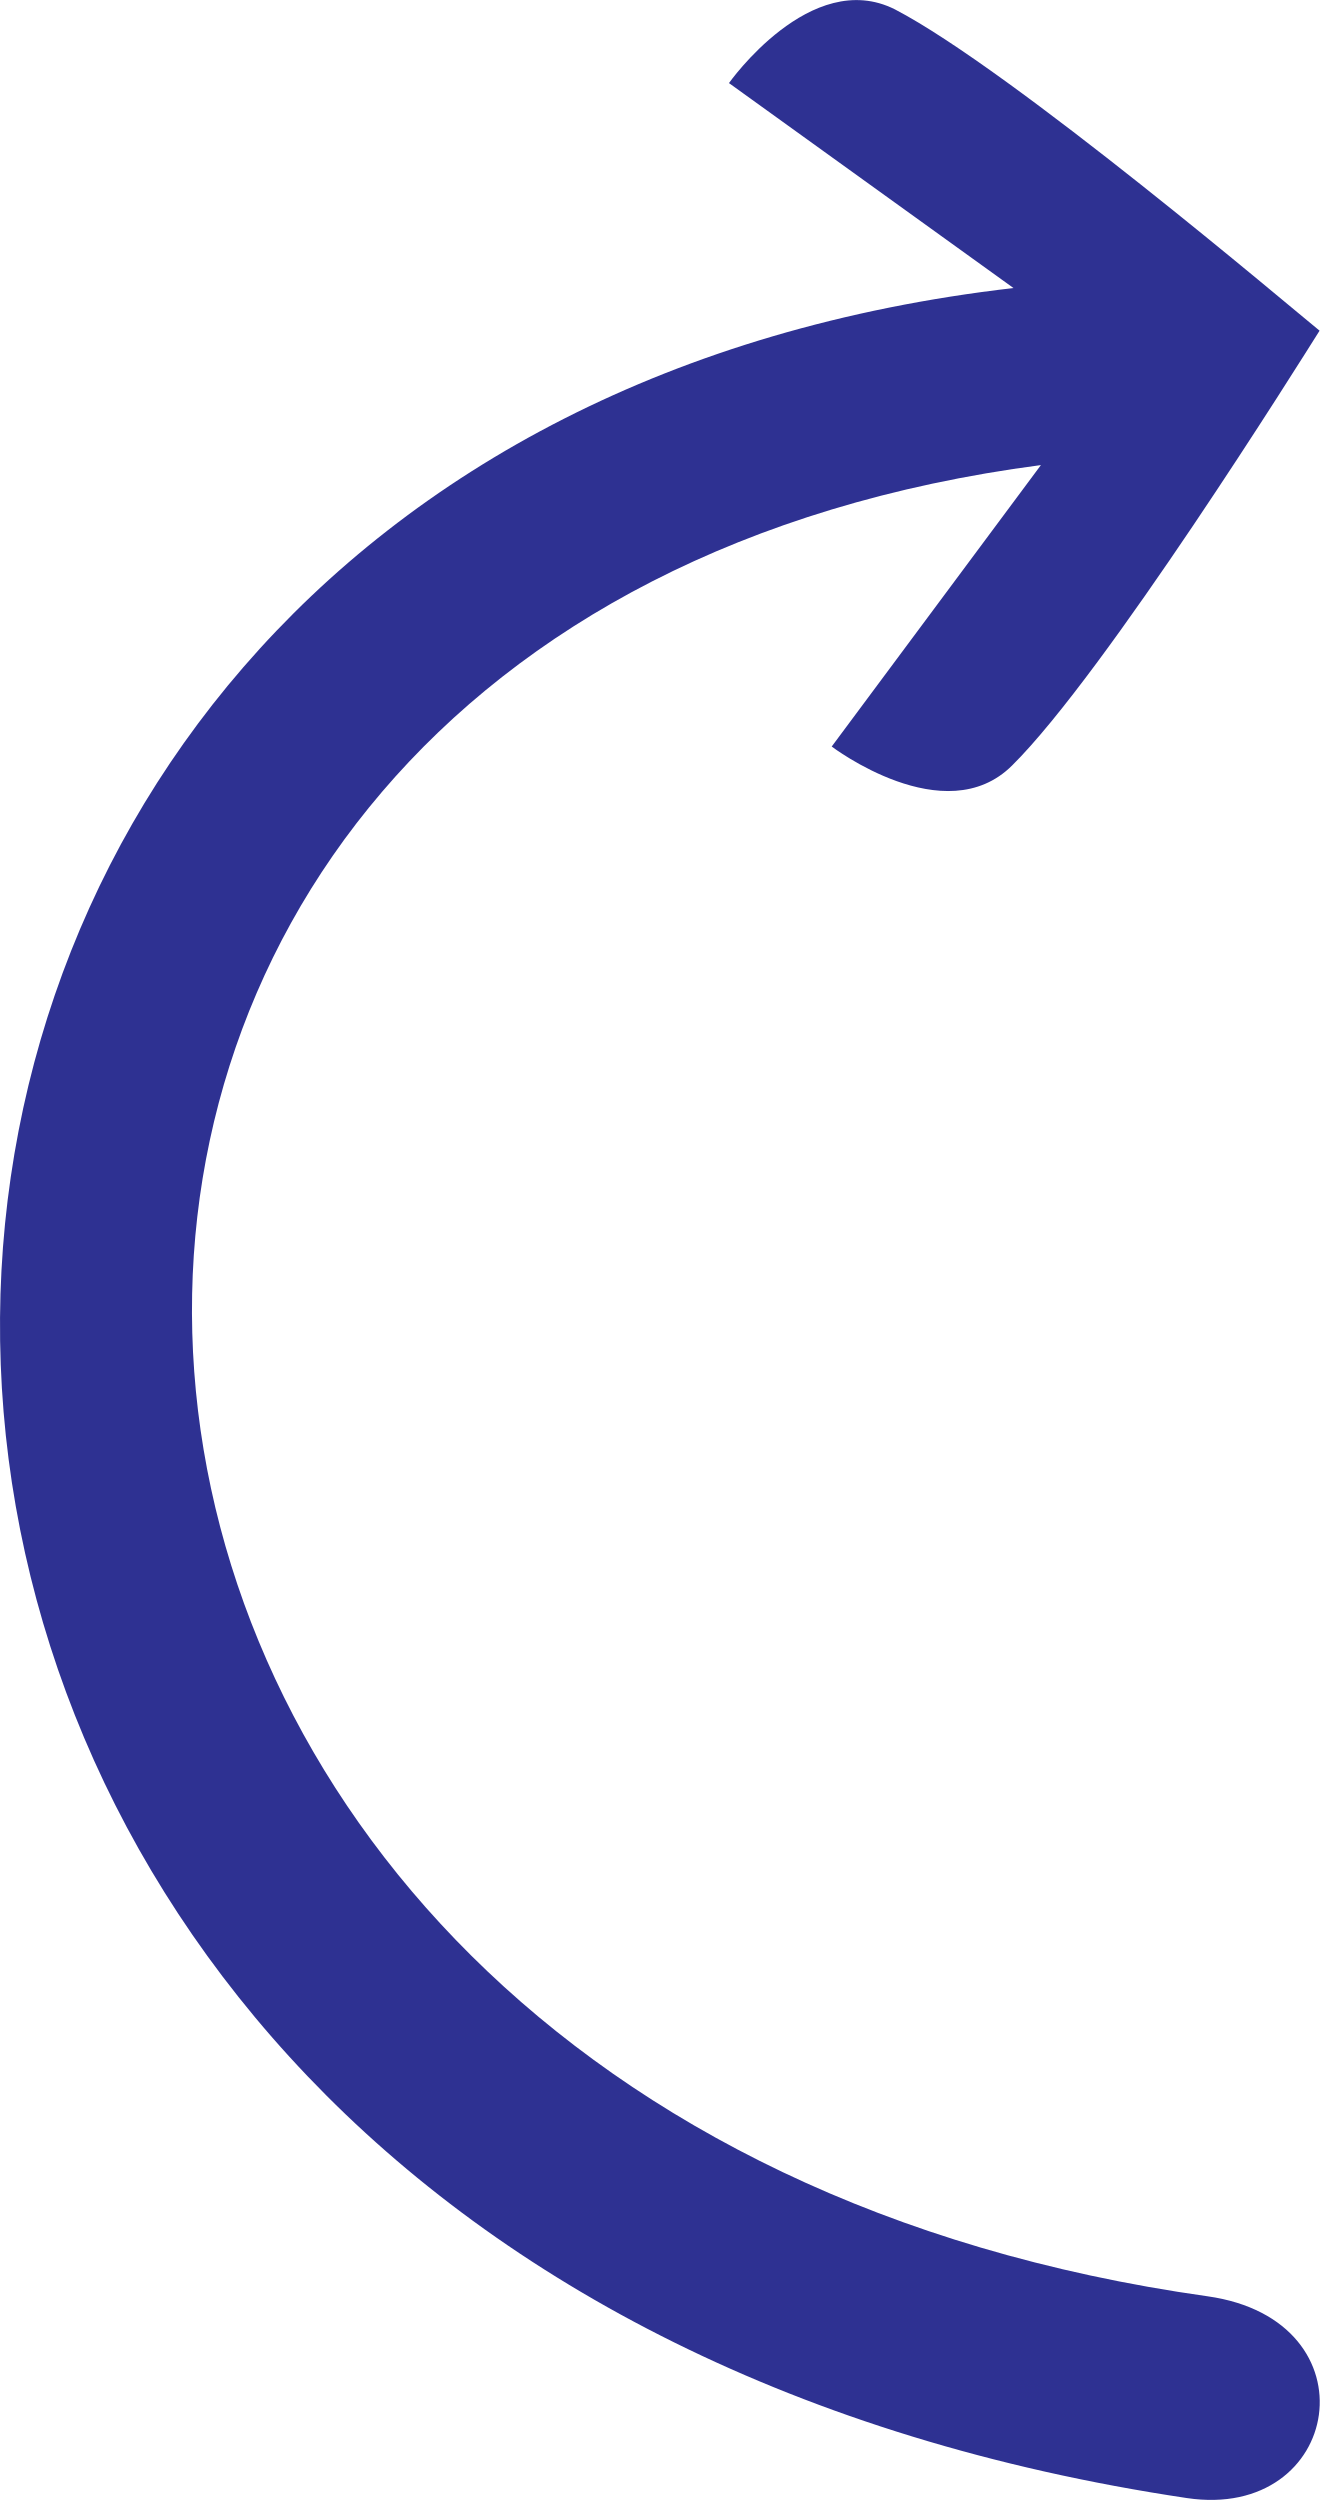
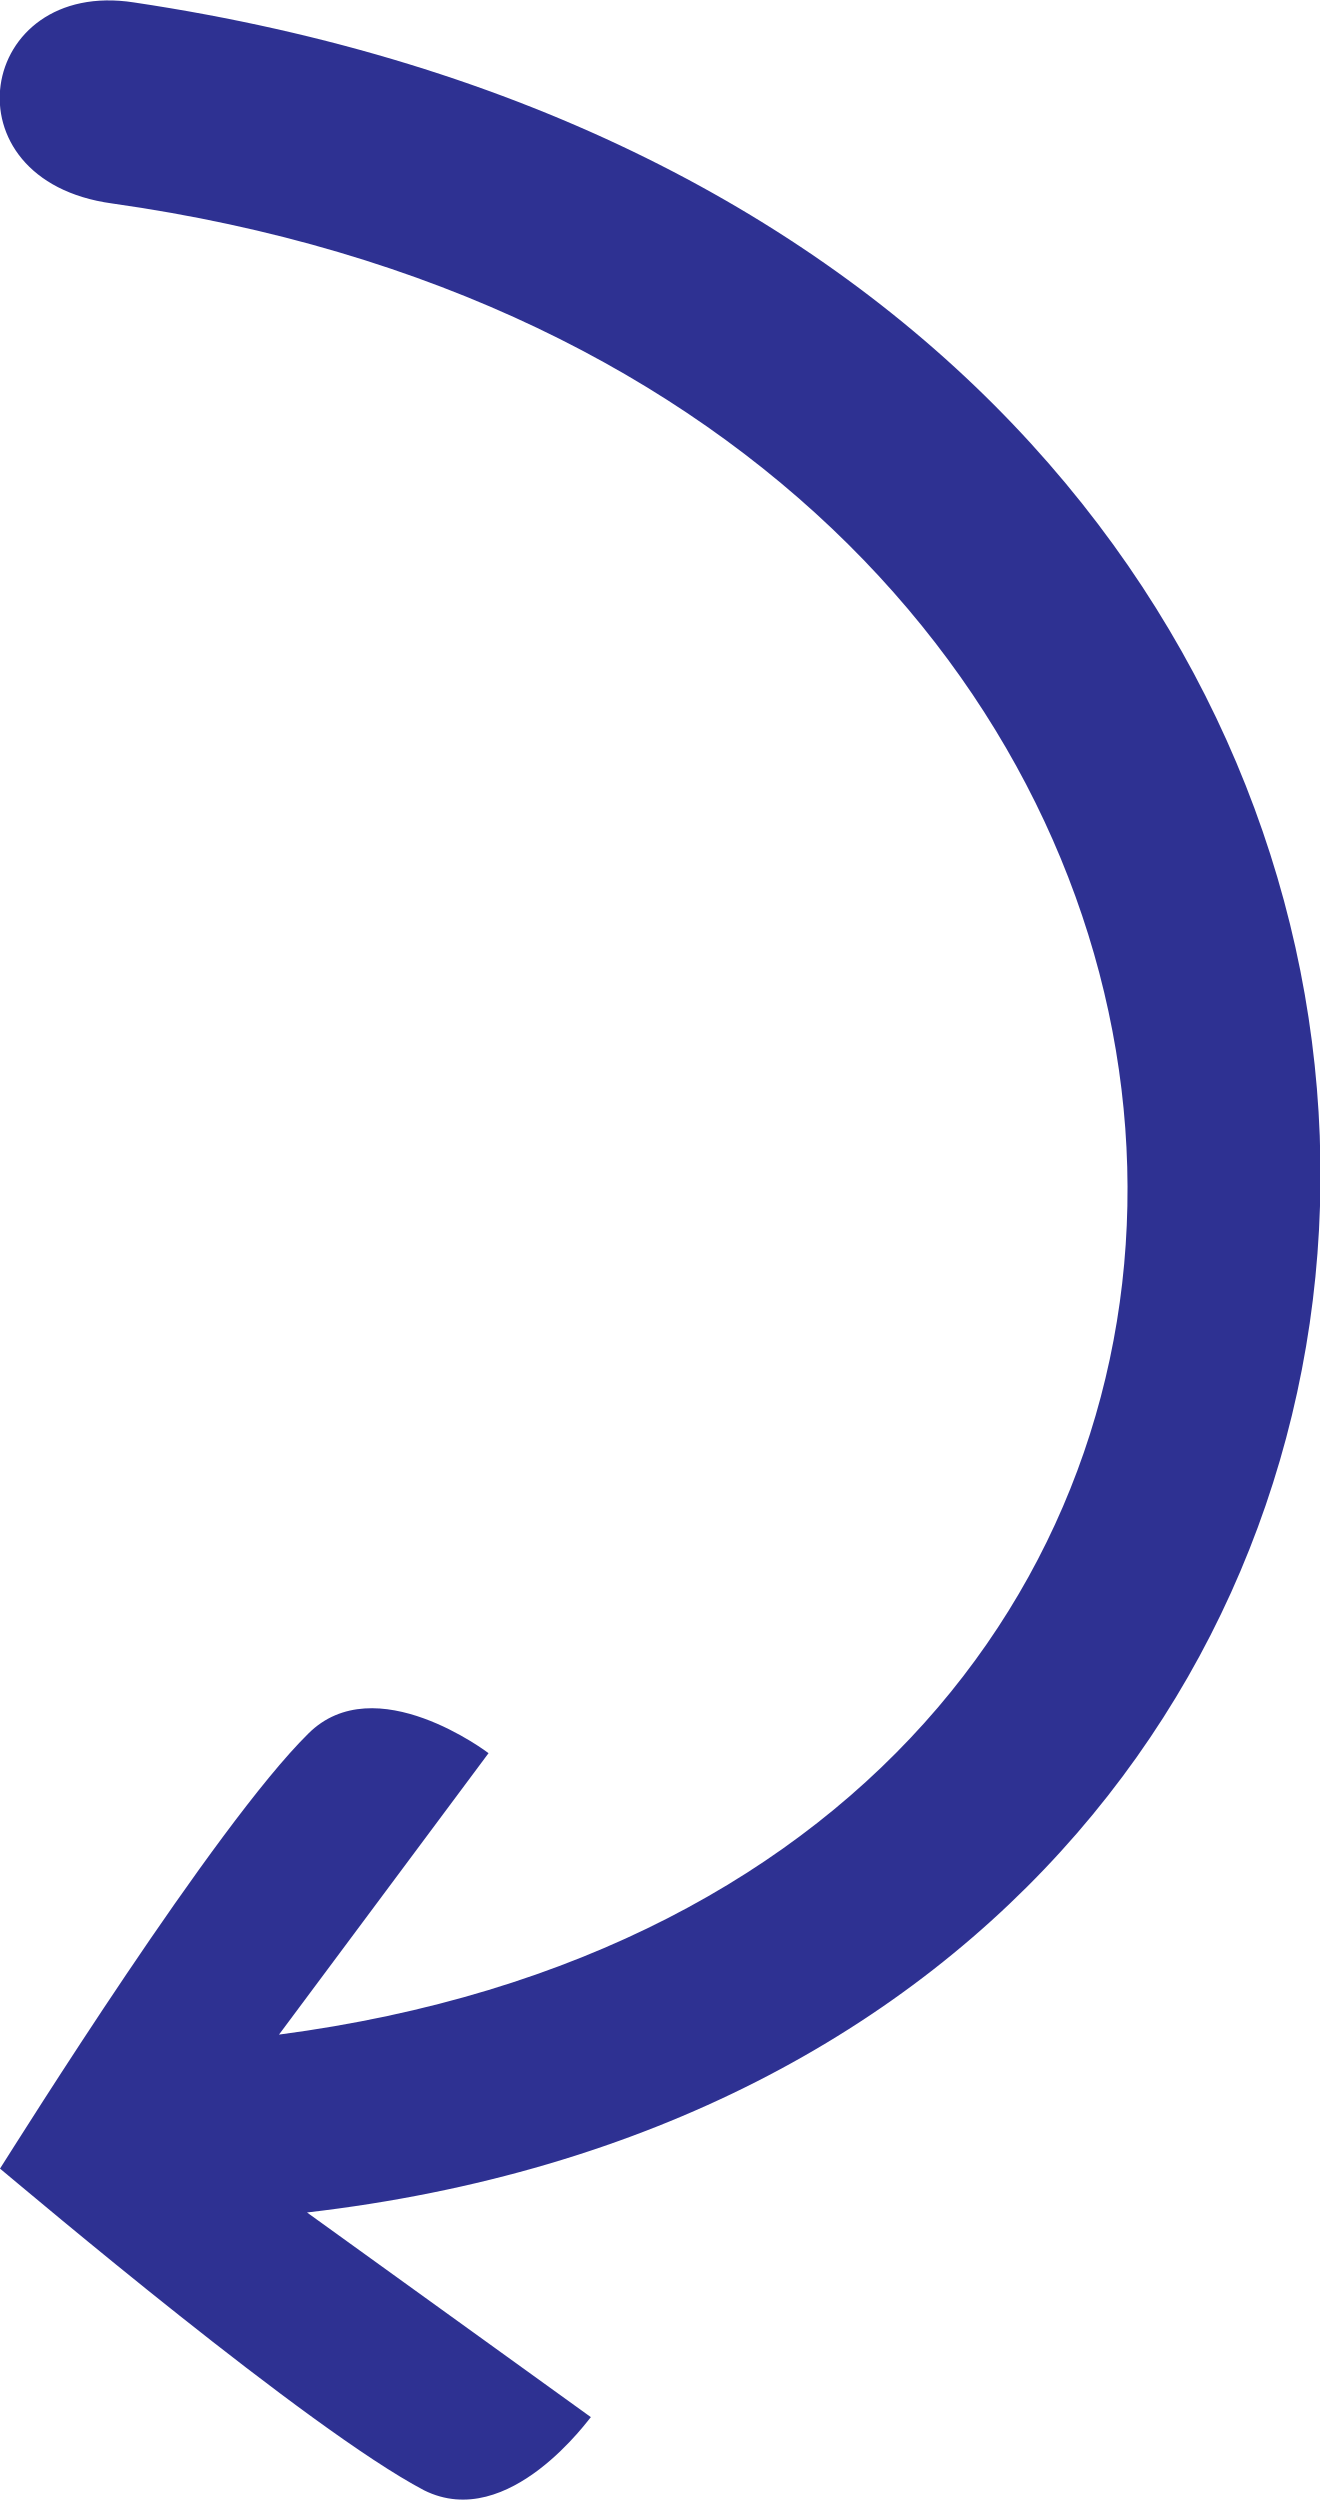
- <svg xmlns="http://www.w3.org/2000/svg" id="Layer_2" data-name="Layer 2" viewBox="0 0 108.31 205.18">
-   <g id="Layer_1-2" data-name="Layer 1">
-     <path fill="#2E3192" d="m59.83,6.82l23.35,16.82c-112.31,12.96-114.08,162.21,14.22,181.38,12.77,1.91,15.58-14.6,1.7-16.56C-6.3,173.61-12.7,51.05,85.43,38.17l-17.17,23.1s9.29,7.06,14.81,1.55c7.63-7.56,23.61-33.11,25.23-35.68-2.31-1.87-25.27-21.38-34.85-26.37-6.91-3.48-13.63,6.06-13.63,6.06Z" />
+ <svg xmlns="http://www.w3.org/2000/svg" version="1.1" id="Layer_2_00000068670573414522438120000012470562231460388022_" x="0px" y="0px" viewBox="0 0 108.3 205.2" style="enable-background:new 0 0 108.3 205.2;" xml:space="preserve">
+   <style type="text/css">
+ 	.st0{fill:#2E3192;}
+ </style>
+   <g id="Layer_1-2">
+     <path class="st0" d="M48.5,198.4l-23.3-16.8c112.3-13,114.1-162.2-14.2-181.4C-1.9-1.8-4.7,14.8,9.2,16.7   C114.6,31.6,121,154.1,22.9,167l17.2-23.1c0,0-9.3-7.1-14.8-1.6C17.6,149.9,1.6,175.5,0,178c2.3,1.9,25.3,21.4,34.8,26.4   C41.8,207.9,48.5,198.3,48.5,198.4L48.5,198.4z" />
  </g>
</svg>
